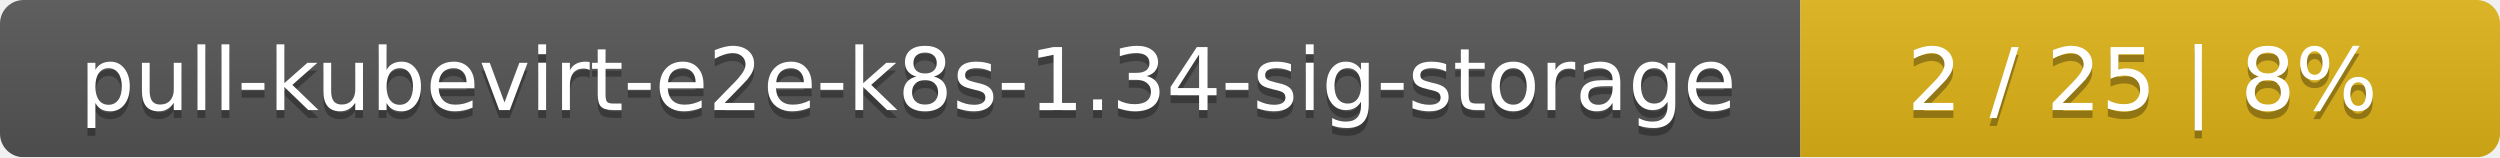
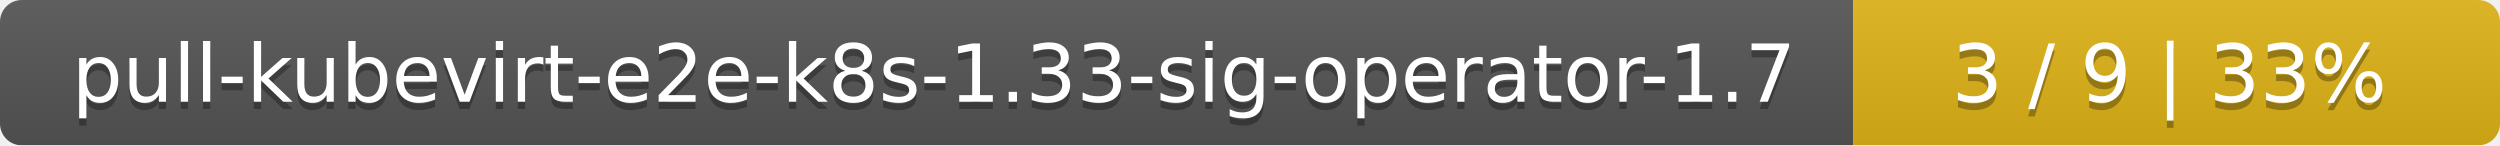
- <svg xmlns="http://www.w3.org/2000/svg" width="318" height="20">
+ <svg xmlns="http://www.w3.org/2000/svg" width="344" height="20">
  <linearGradient id="smooth" x2="0" y2="100%">
    <stop offset="0" stop-color="#bbb" stop-opacity=".1" />
    <stop offset="1" stop-opacity=".1" />
  </linearGradient>
  <mask id="round">
-     <rect width="318" height="20" rx="3" fill="#fff" />
+     <rect width="344" height="20" rx="3" fill="#fff" />
  </mask>
  <g mask="url(#round)">
-     <rect width="229" height="20" fill="#555" />
-     <rect x="229" width="89" height="20" fill="#dfb317" />
-     <rect width="318" height="20" fill="url(#smooth)" />
+     <rect width="255" height="20" fill="#555" />
+     <rect x="255" width="89" height="20" fill="#dfb317" />
+     <rect width="344" height="20" fill="url(#smooth)" />
  </g>
  <g fill="#fff" text-anchor="middle" font-family="DejaVu Sans,Verdana,Geneva,sans-serif" font-size="11">
-     <text x="115.5" y="15" fill="#010101" fill-opacity=".3">pull-kubevirt-e2e-k8s-1.34-sig-storage</text>
-     <text x="115.5" y="14">pull-kubevirt-e2e-k8s-1.34-sig-storage</text>
-     <text x="272.5" y="15" fill="#010101" fill-opacity=".3">2 / 25    |    8%</text>
-     <text x="272.5" y="14">2 / 25    |    8%</text>
+     <text x="128.5" y="15" fill="#010101" fill-opacity=".3">pull-kubevirt-e2e-k8s-1.33-sig-operator-1.7</text>
+     <text x="128.5" y="14">pull-kubevirt-e2e-k8s-1.33-sig-operator-1.7</text>
+     <text x="298.5" y="15" fill="#010101" fill-opacity=".3">3 / 9    |    33%</text>
+     <text x="298.5" y="14">3 / 9    |    33%</text>
  </g>
</svg>
